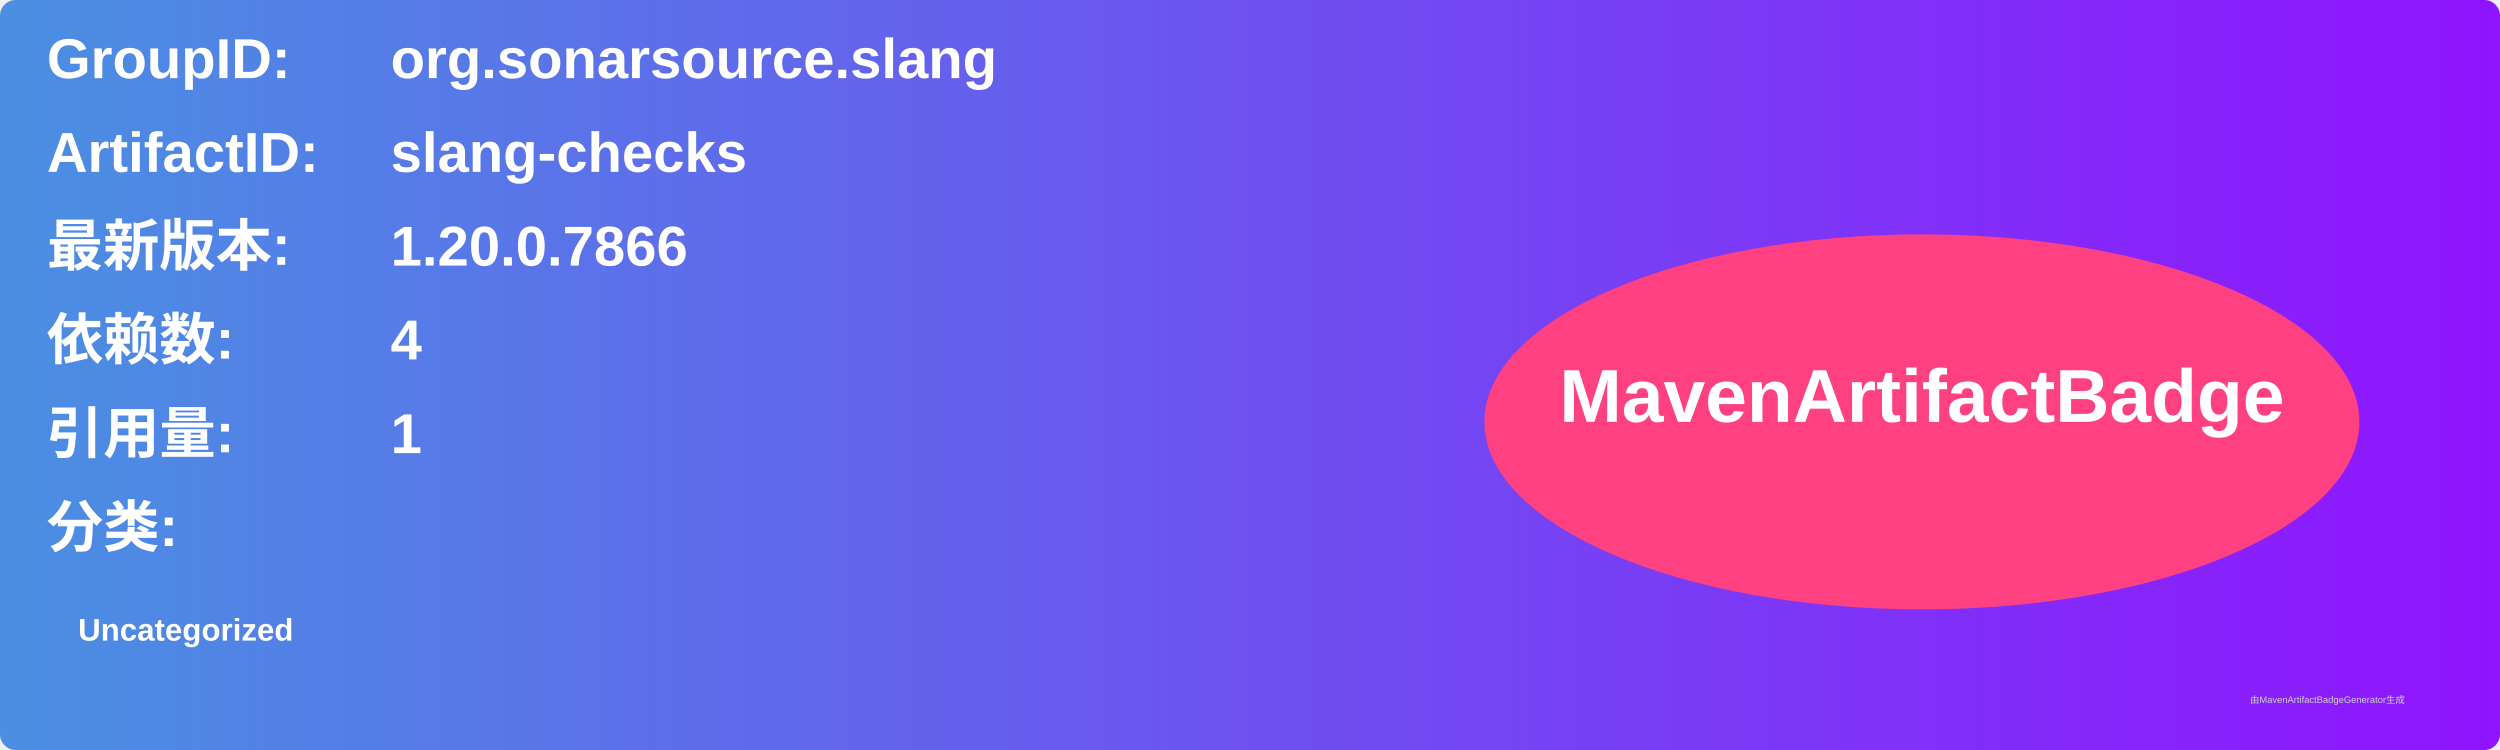
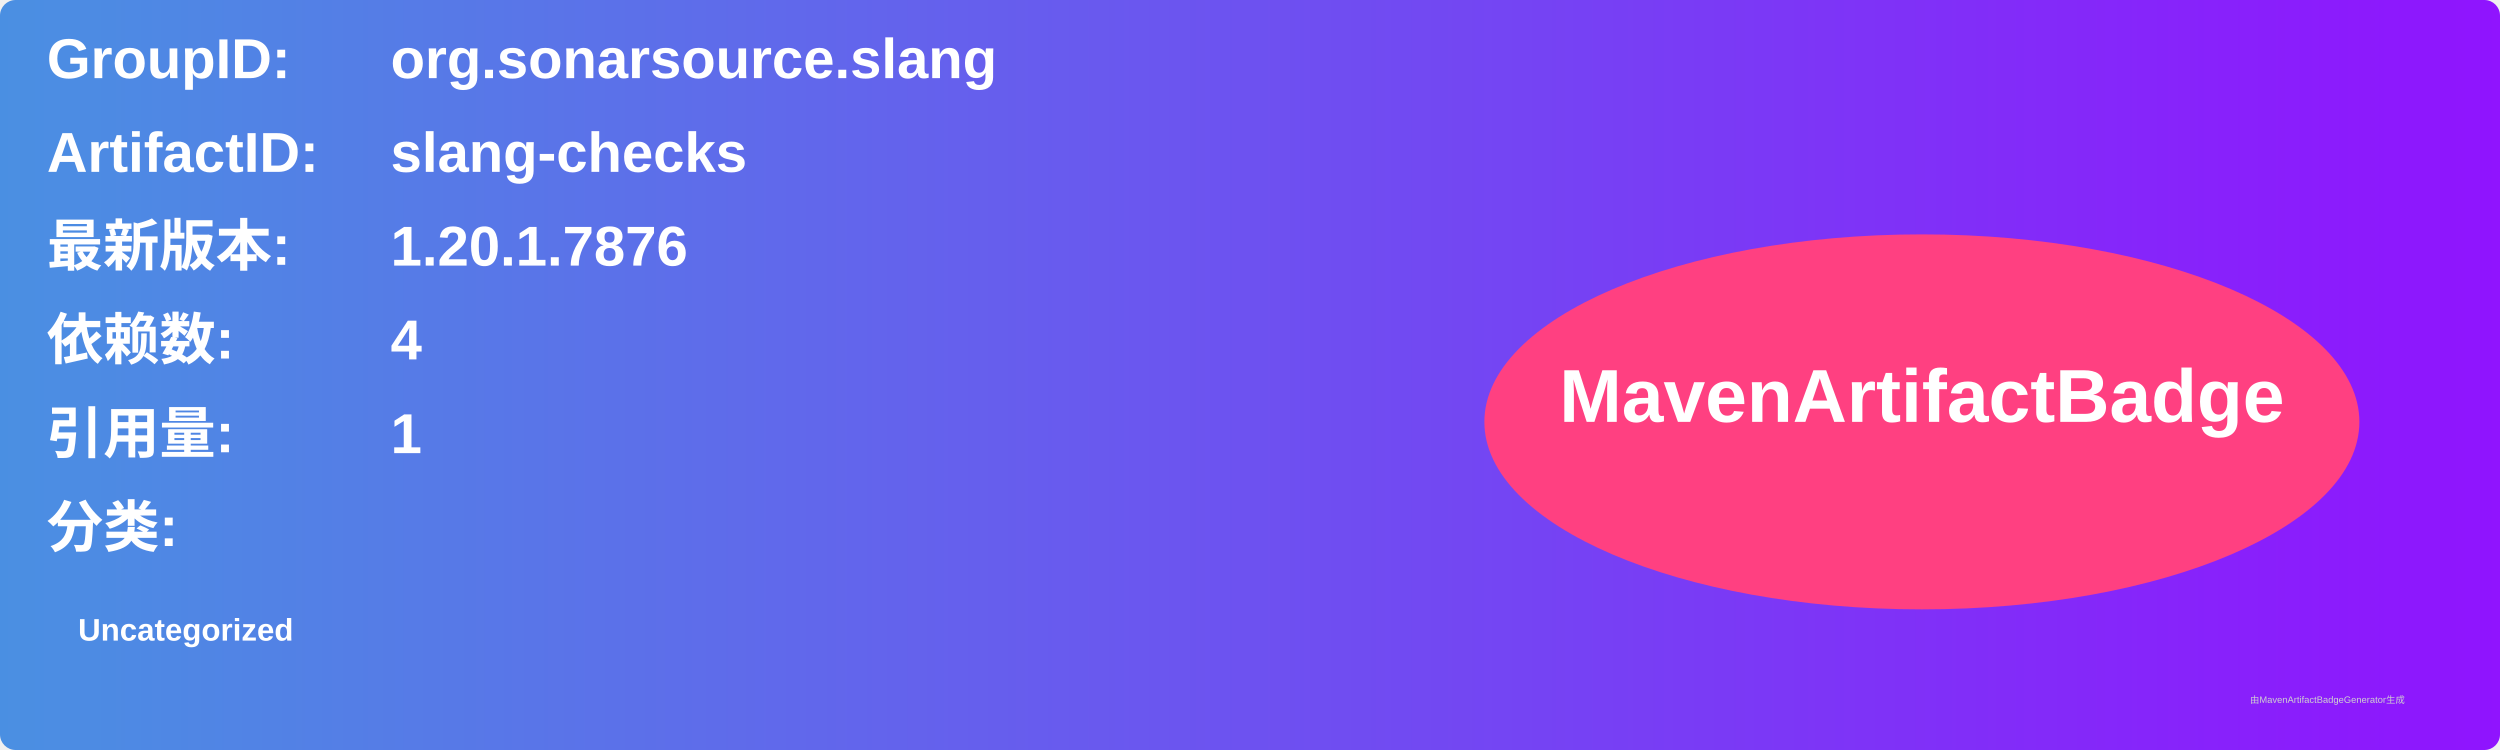
<svg xmlns="http://www.w3.org/2000/svg" width="800" height="240" viewBox="0 0 800 240">
  <linearGradient id="grad" x1="0%" y1="0%" x2="100%" y2="0%">
    <stop offset="0%" stop-color="#4a90e2" />
    <stop offset="100%" stop-color="#9013fe" />
  </linearGradient>
  <rect width="100%" height="100%" rx="5" ry="5" fill="url(#grad)" />
  <g transform="translate(15, 15)">
    <text x="0" y="10" font-family="Arial" font-size="18" fill="white" font-weight="bold" width="260">GroupID:</text>
    <text x="110" y="10" font-family="Arial" font-size="18" fill="white" font-weight="bold" width="460">org.sonarsource.slang</text>
    <text x="0" y="40" font-family="Arial" font-size="18" fill="white" font-weight="bold" width="260">ArtifactID:</text>
    <text x="110" y="40" font-family="Arial" font-size="18" fill="white" font-weight="bold" width="460">slang-checks</text>
    <text x="0" y="70" font-family="Arial" font-size="18" fill="white" font-weight="bold">最新版本:</text>
    <text x="110" y="70" font-family="Arial" font-size="18" fill="white" font-weight="bold">
-       <tspan font-weight="bold">1.20.0.7866</tspan>
+       <tspan font-weight="bold">1.20.1.7876</tspan>
    </text>
    <text x="0" y="100" font-family="Arial" font-size="18" fill="white" font-weight="bold">依赖数: </text>
    <text x="110" y="100" font-family="Arial" font-size="18" fill="white">
      <tspan font-weight="bold">4</tspan>
    </text>
    <text x="0" y="130" font-family="Arial" font-size="18" fill="white" font-weight="bold">引用量: </text>
    <text x="110" y="130" font-family="Arial" font-size="18" fill="white">
      <tspan font-weight="bold">1</tspan>
    </text>
    <text x="0" y="160" font-family="Arial" font-size="18" fill="white" font-weight="bold">分类:</text>
    <text x="10" y="190" font-family="Arial" font-size="10" fill="white">
      <tspan font-weight="bold">Uncategorized</tspan>
    </text>
    <ellipse cx="600" cy="120" rx="140" ry="60" fill="#ff4081" />
    <text x="600" y="120" text-anchor="middle" font-family="Arial" font-size="24" fill="white" font-weight="bold">MavenArtifactBadge</text>
  </g>
  <text x="720" y="225" font-family="Arial" font-size="3" fill="#d0d0d0">由MavenArtifactBadgeGenerator生成</text>
</svg>
